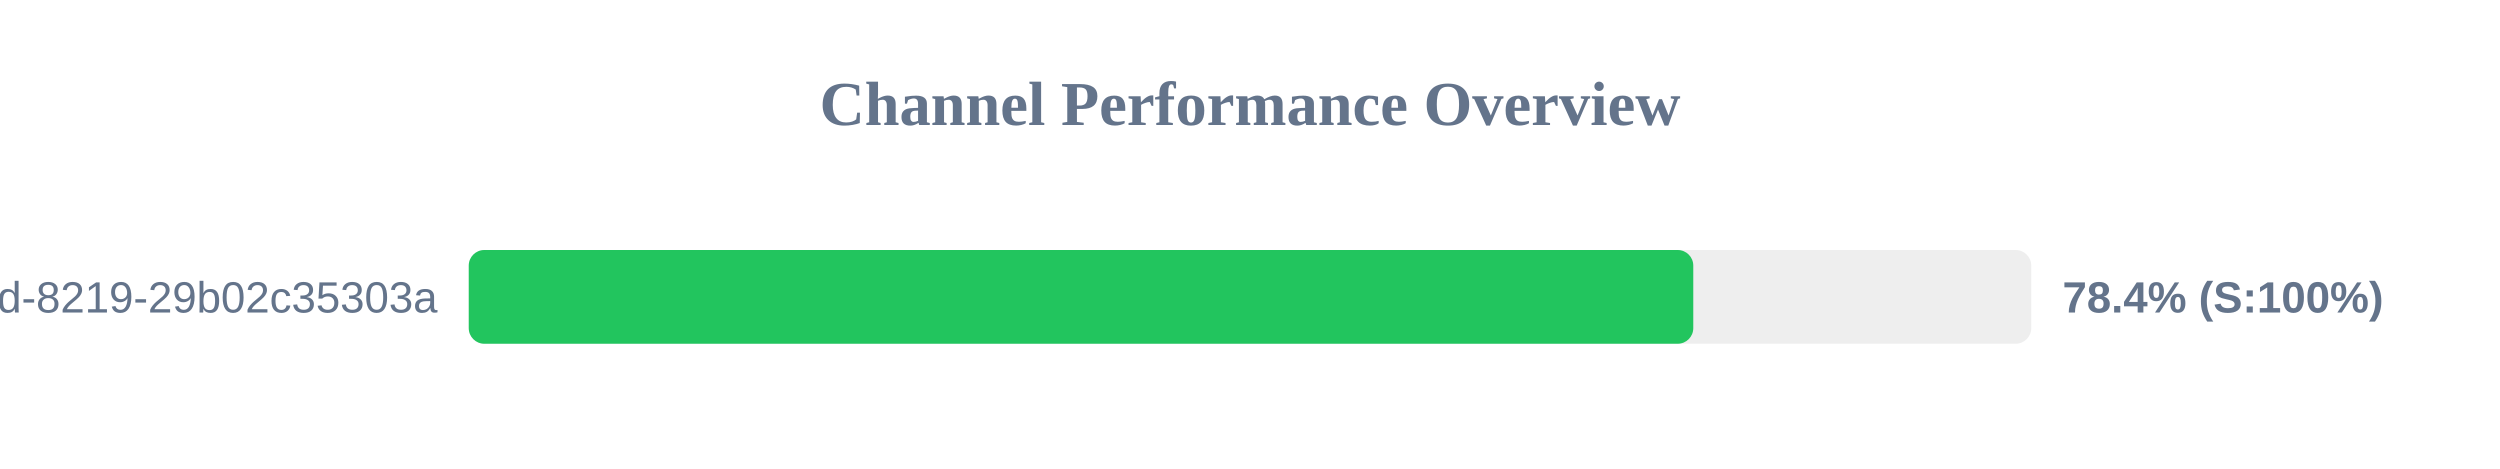
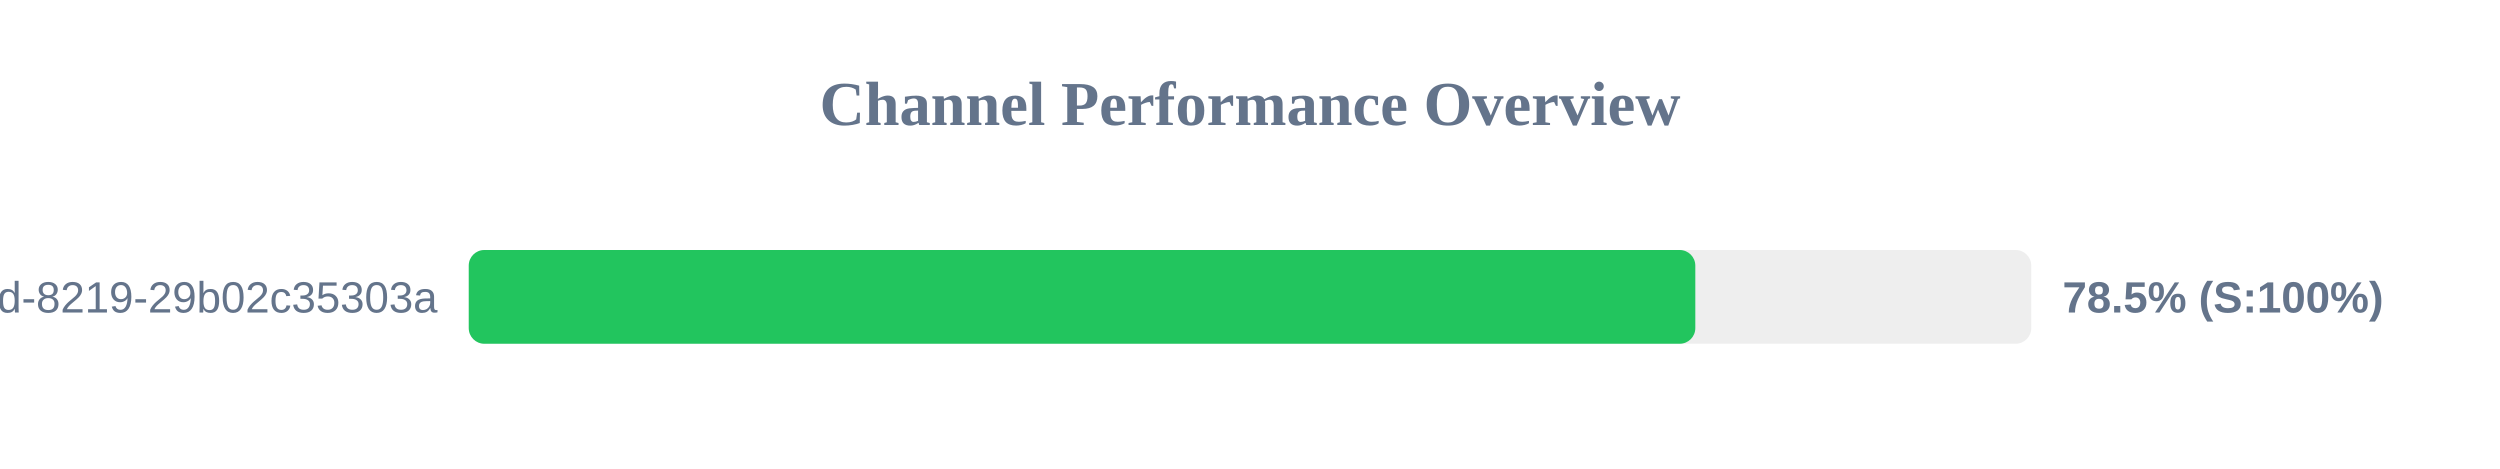
<svg xmlns="http://www.w3.org/2000/svg" width="800" height="150" version="1.1">
  <style>
        .row { font: 14px Arial; fill: #64748b; }
        .score { font: bold 14px Arial; fill: #64748b; }
    </style>
  <text x="400" y="40" text-anchor="middle" font-size="20px" font-weight="bold" fill="#64748b">Channel Performance Overview</text>
  <rect x="150" y="80" width="500" height="30" fill="#eee" rx="5" />
-   <rect x="150" y="80" width="391.85" height="30" fill="#22c55e" rx="5" />
+   <rect x="150" y="80" width="392.5" height="30" fill="#22c55e" rx="5" />
  <text x="140" y="100" text-anchor="end" class="row">?uuid=5eaa121d-4362-444d-8219-29b02c35303a</text>
-   <text x="660" y="100" text-anchor="start" class="score">78.4% (S:100%)</text>
+   <text x="660" y="100" text-anchor="start" class="score">78.5% (S:100%)</text>
</svg>
